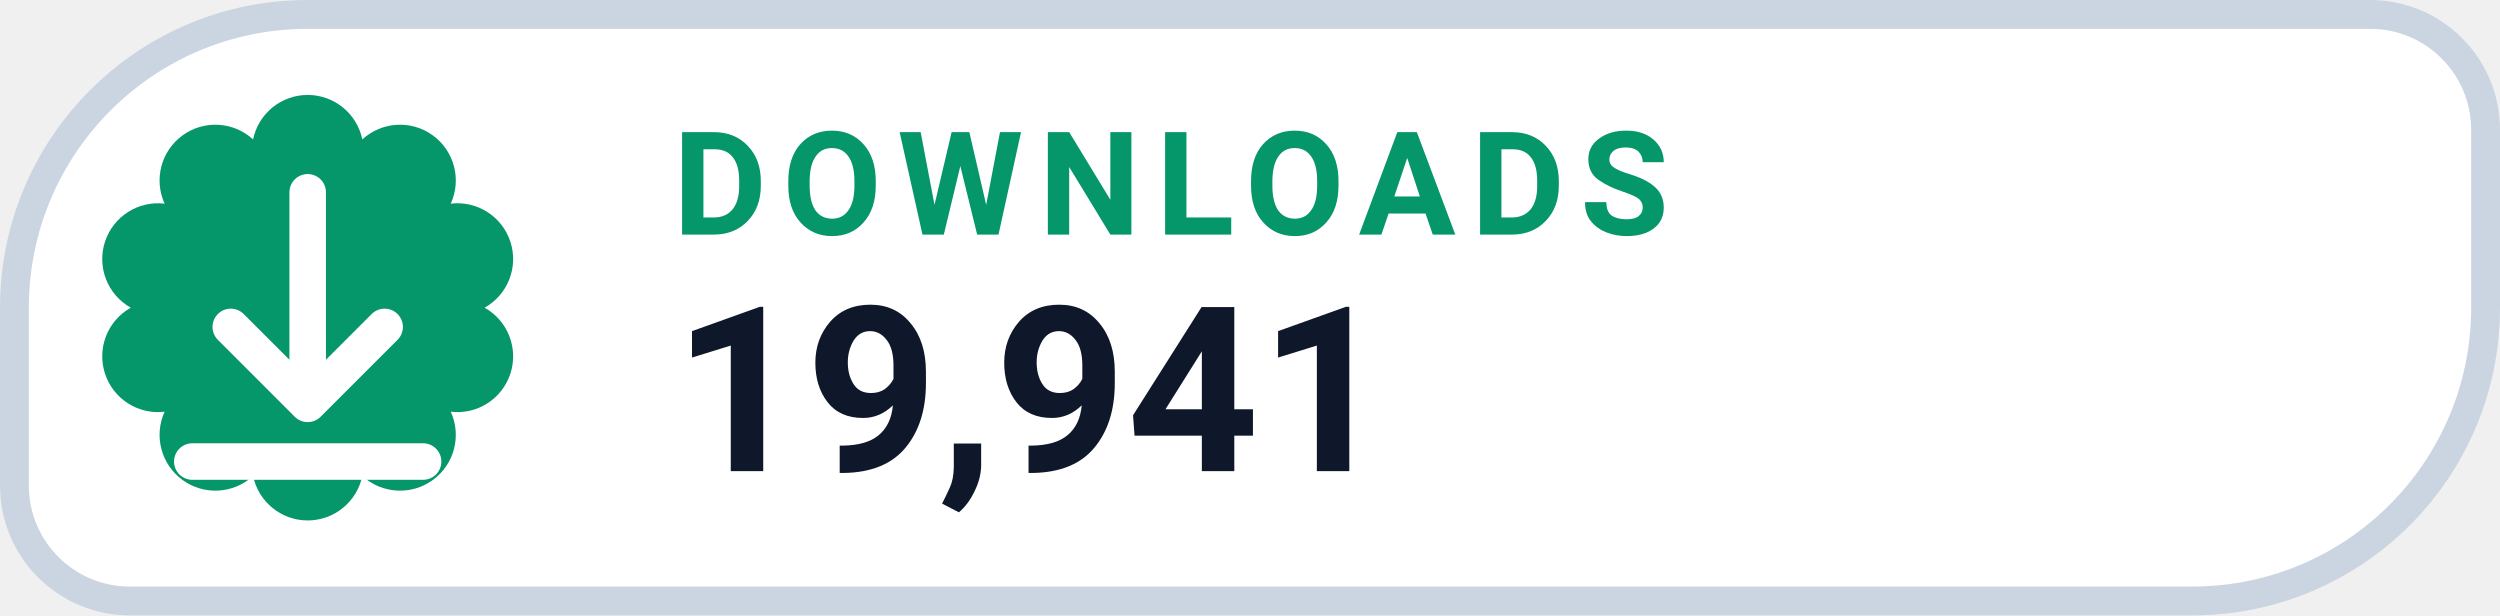
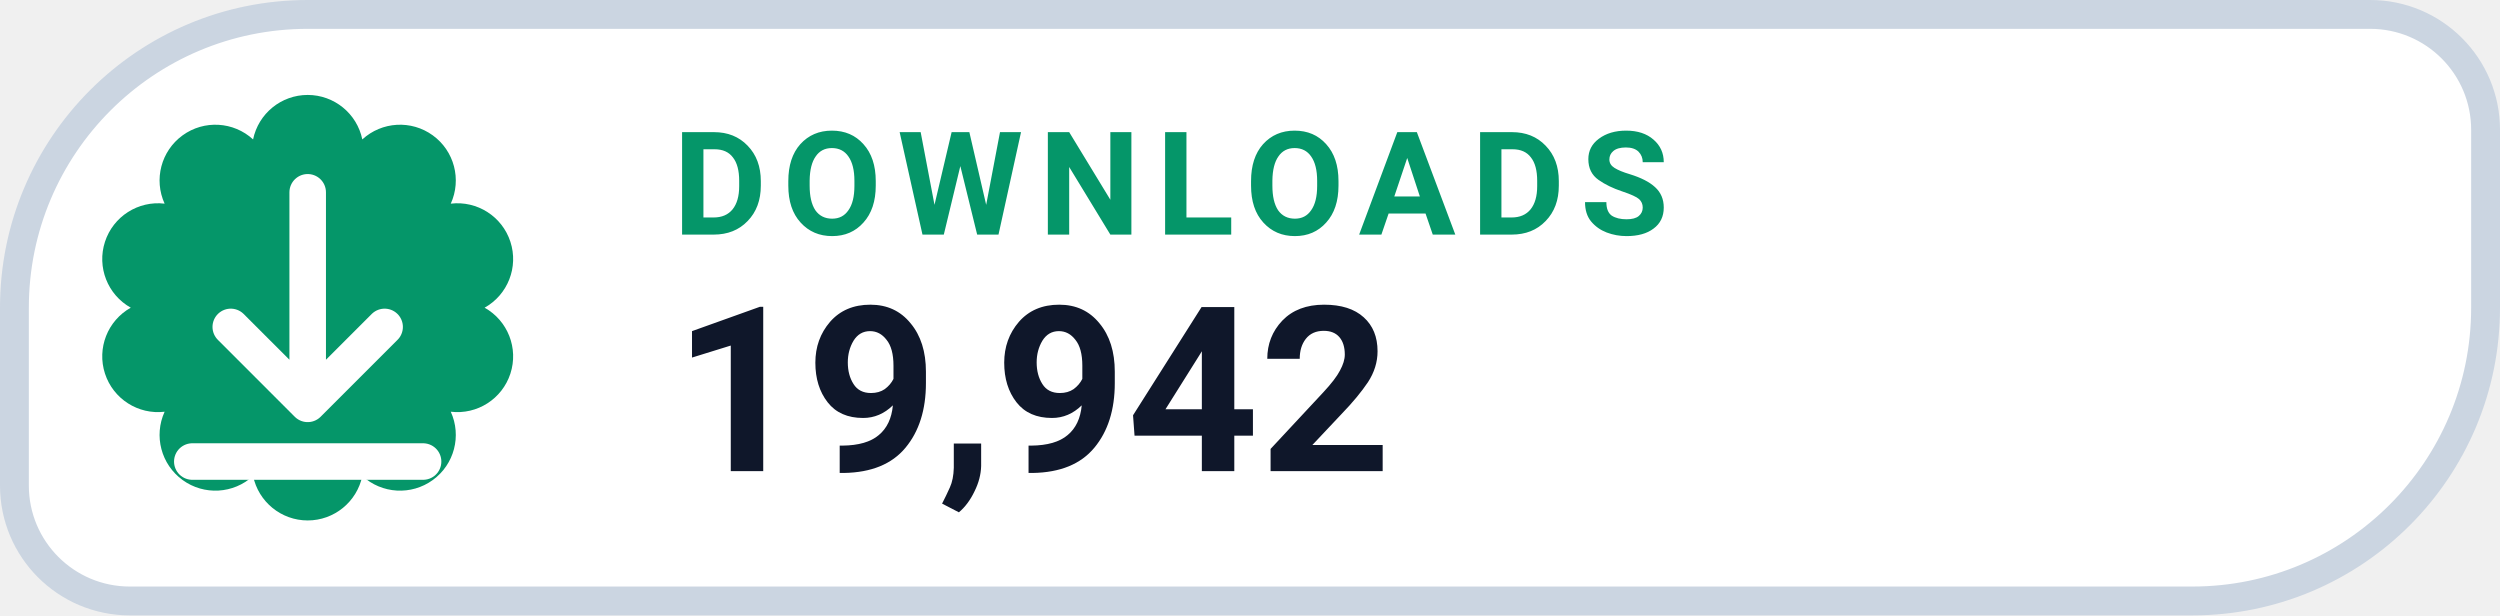
- <svg xmlns="http://www.w3.org/2000/svg" width="130" height="32" viewBox="0 0 130 32" role="img" aria-label="DOWNLOADS 19,941">
+ <svg xmlns="http://www.w3.org/2000/svg" width="130" height="32" viewBox="0 0 130 32" role="img" aria-label="DOWNLOADS 19,942">
  <path d="M 16.00 0.75 H 123.25 A 6.00 6.00 0 0 1 129.25 6.75 V 16.00 A 15.25 15.25 0 0 1 114.00 31.25 H 6.75 A 6.00 6.00 0 0 1 0.75 25.25 V 16.00 A 15.25 15.25 0 0 1 16.00 0.75 Z" fill="#FFFFFF" stroke="#CBD5E1" stroke-width="1.5" />
  <path d="M 13.16 7.25 A 2.90 2.90 0 0 1 18.84 7.25 A 2.90 2.90 0 0 1 23.44 10.59 A 2.90 2.90 0 0 1 25.20 16.00 A 2.90 2.90 0 0 1 23.44 21.41 A 2.90 2.90 0 0 1 18.84 24.75 A 2.90 2.90 0 0 1 13.16 24.75 A 2.90 2.90 0 0 1 8.56 21.41 A 2.90 2.90 0 0 1 6.80 16.00 A 2.90 2.90 0 0 1 8.56 10.59 A 2.90 2.90 0 0 1 13.16 7.25 Z" fill="#059669" />
  <g transform="translate(16 16)" style="color:#FFFFFF;">
    <path d="M0 -6 v11 m0 0 l4 -4 m-4 4 l-4 -4 M-6 8 h12" fill="none" stroke="currentColor" stroke-width="1.9" stroke-linecap="round" stroke-linejoin="round" />
  </g>
  <text x="35" y="12.2" fill="#059669" font-family="-apple-system,BlinkMacSystemFont,'Segoe UI',Roboto,Helvetica,Arial,sans-serif" font-size="7.5" font-weight="700" letter-spacing=".8">DOWNLOADS</text>
-   <text x="35" y="24.5" fill="#0F172A" font-family="-apple-system,BlinkMacSystemFont,'Segoe UI',Roboto,Helvetica,Arial,sans-serif" font-size="12" font-weight="750">19,941</text>
+   <text x="35" y="24.5" fill="#0F172A" font-family="-apple-system,BlinkMacSystemFont,'Segoe UI',Roboto,Helvetica,Arial,sans-serif" font-size="12" font-weight="750">19,942</text>
</svg>
